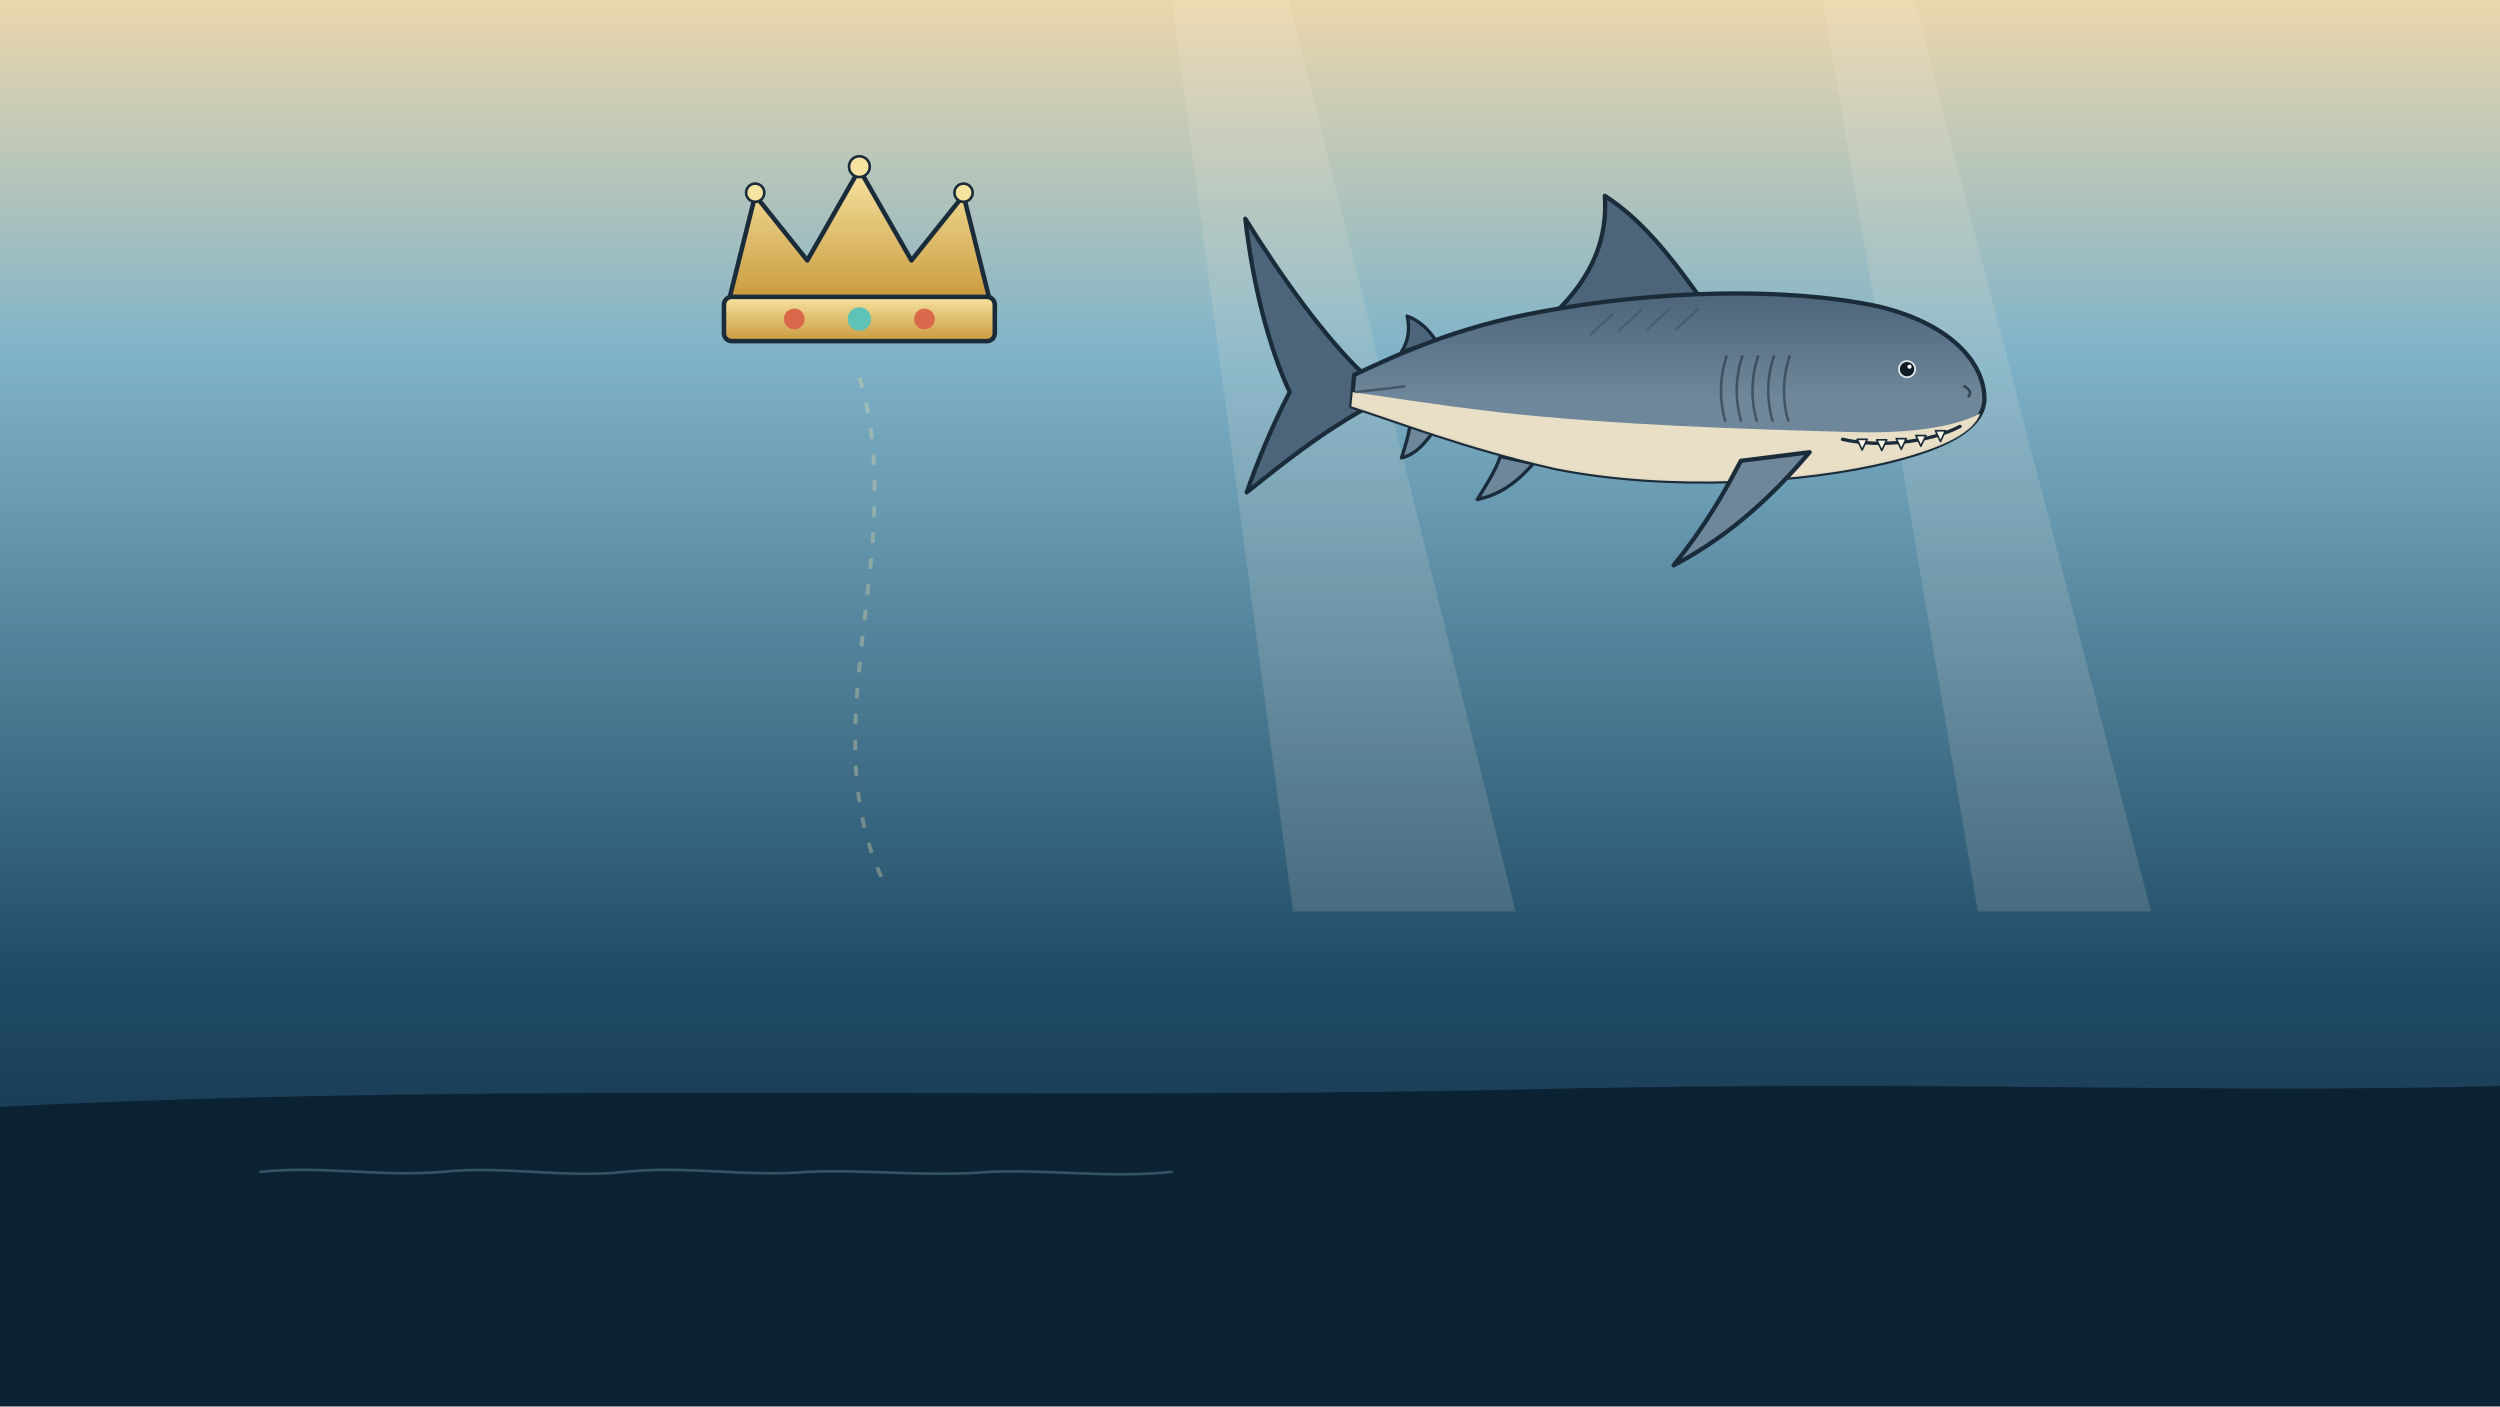
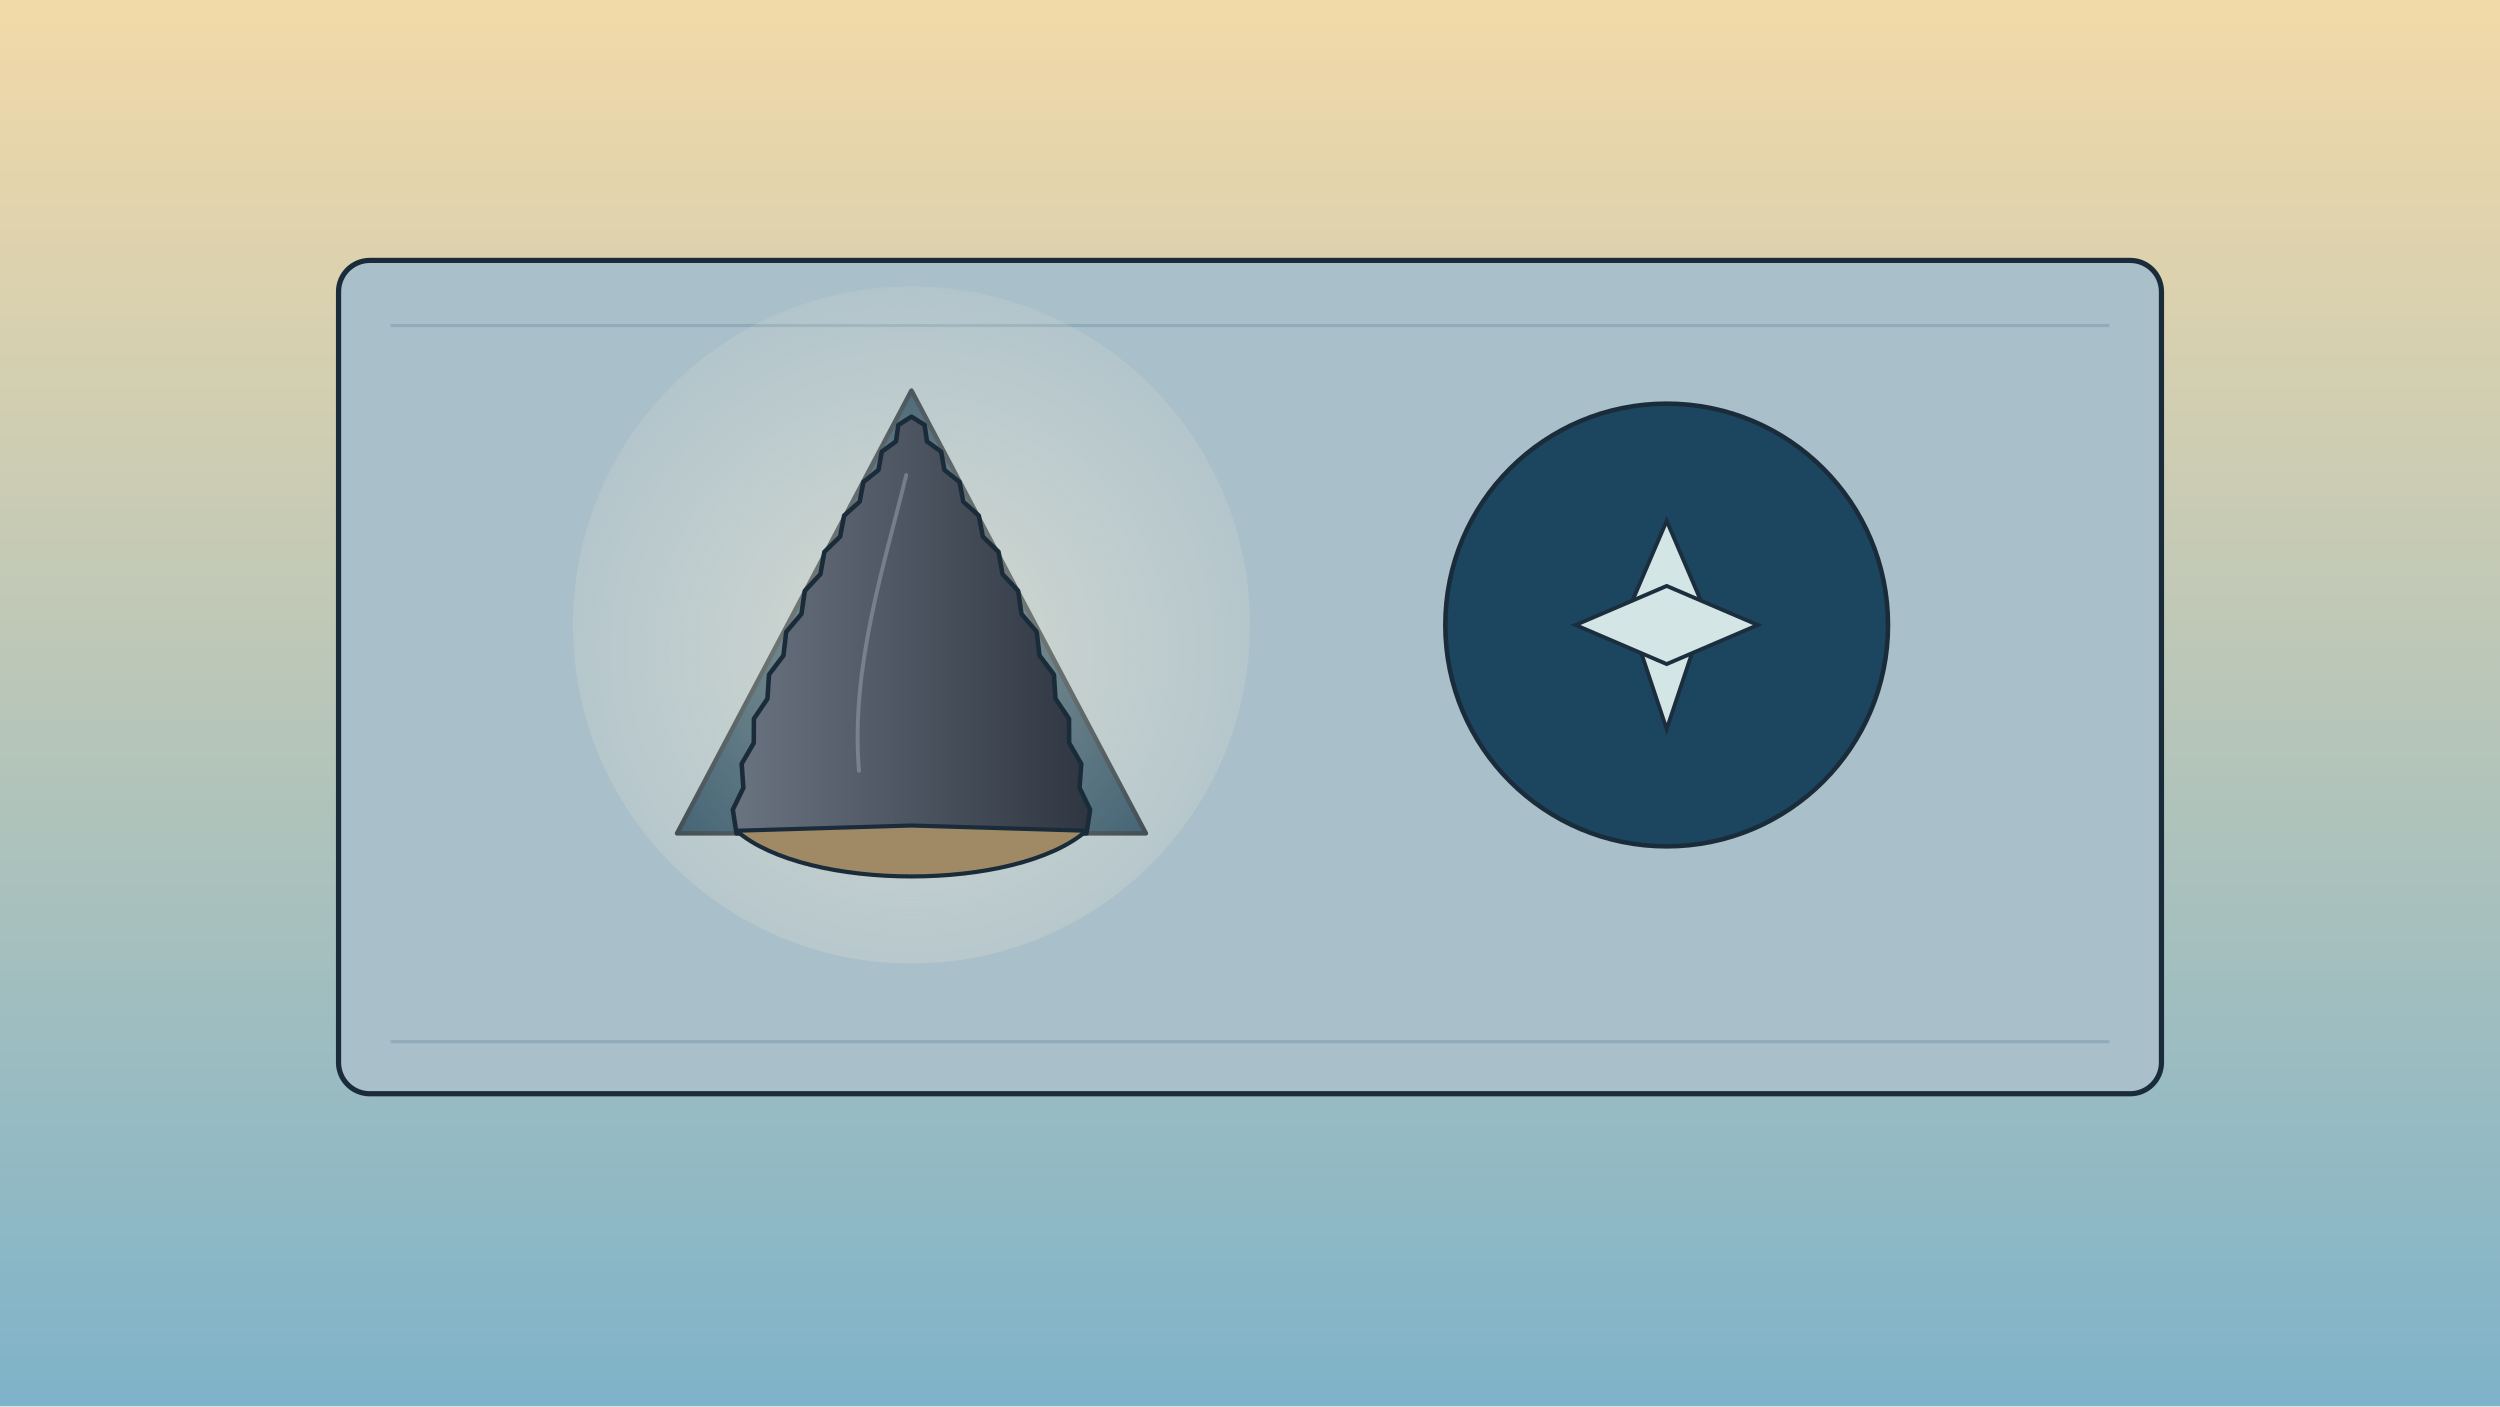
<svg xmlns="http://www.w3.org/2000/svg" viewBox="0 0 1920 1080" width="1920" height="1080">
  <defs>
-     <linearGradient id="U028bg" x1="0" y1="0" x2="0" y2="1">
-       <stop offset="0" stop-color="#e9d6ad" />
-       <stop offset="0.25" stop-color="#7fb3c9" />
-       <stop offset="0.7" stop-color="#1f4a66" />
-       <stop offset="1" stop-color="#0e2638" />
+     <linearGradient id="U027bg" x1="0" y1="0" x2="0" y2="1">
+       <stop offset="0" stop-color="#f2d9a8" />
+       <stop offset="1" stop-color="#7fb3c9" />
    </linearGradient>
-     <linearGradient id="U028gold" x1="0" y1="0" x2="0" y2="1">
-       <stop offset="0" stop-color="#f6e3a0" />
-       <stop offset="1" stop-color="#c99a3e" />
+     <linearGradient id="U027tg700" x1="0" y1="0" x2="1" y2="0">
+       <stop offset="0" stop-color="#6a7380" />
+       <stop offset="1" stop-color="#2f3642" />
    </linearGradient>
-     <linearGradient id="U028megag" x1="0" y1="0" x2="0" y2="1">
-       <stop offset="0" stop-color="#4d657a" />
-       <stop offset="0.55" stop-color="#6f879b" />
-       <stop offset="1" stop-color="#6f879b" />
-     </linearGradient>
+     <radialGradient id="U027gl" cx="700" cy="500" r="360" gradientUnits="userSpaceOnUse">
+       <stop offset="0" stop-color="#fff4d8" stop-opacity="0.5" />
+       <stop offset="1" stop-color="#fff4d8" stop-opacity="0" />
+     </radialGradient>
  </defs>
-   <rect width="1920" height="1080" fill="url(#U028bg)" />
-   <g opacity="0.14" fill="#fff4d8">
-     <path d="M900 0 L990 0 L1164.0 700 L993.0 700 Z" />
-     <path d="M1400 0 L1470 0 L1652.0 700 L1519.0 700 Z" />
+   <rect width="1920" height="1080" fill="url(#U027bg)" />
+   <rect x="260" y="200" width="1400" height="640" rx="24" fill="#a9bfca" stroke="#1a2b3a" stroke-width="4" />
+   <path d="M700 300 L880 640 L520 640 Z" fill="#1c4560" stroke="#1a2b3a" stroke-width="3.5" stroke-linejoin="round" />
+   <circle cx="1280" cy="480" r="170" fill="#1c4560" stroke="#1a2b3a" stroke-width="3.5" />
+   <g stroke="#7fa0b0" stroke-width="2.4" opacity=".6" fill="none">
+     <path d="M300 250 L1620 250" />
+     <path d="M300 800 L1620 800" />
  </g>
-   <g id="mv-swim-megalodon-shark" data-dist="90" data-deg="1" data-per="1.8">
-     <path d="M 1304.0 226.3 C 1282.0 195.5 1260.0 168.0 1232.5 150.4 C 1234.7 182.3 1223.7 212.0 1194.0 240.6 Z" fill="#4d657a" stroke="#1a2b3a" stroke-width="3.3" stroke-linejoin="round" />
-     <path d="M 1102.7 261.5 C 1096.1 251.6 1089.5 246.1 1080.7 242.8 C 1082.9 252.7 1081.8 261.5 1076.3 270.3 Z" fill="#4d657a" stroke="#1a2b3a" stroke-width="2.6" stroke-linejoin="round" />
-     <path d="M 1177.5 356.1 C 1163.2 372.6 1150.0 380.3 1134.6 383.6 C 1143.4 369.3 1148.9 360.5 1152.2 350.6 Z" fill="#6f879b" stroke="#1a2b3a" stroke-width="2.6" stroke-linejoin="round" />
-     <path d="M 1100.5 331.9 C 1091.7 344.0 1085.1 349.5 1076.3 351.7 C 1079.6 341.8 1081.8 334.1 1082.9 326.4 Z" fill="#6f879b" stroke="#1a2b3a" stroke-width="2.6" stroke-linejoin="round" />
-     <g id="mv-chain-U028mega-tail-1" data-pivot="1042 300" data-amp="6" data-per="1.3">
-       <path d="M 1045.5 285.7 C 1018.0 259.3 985.0 214.2 956.4 168.0 C 961.9 216.4 974.0 265.9 990.5 301.1 C 976.2 328.6 965.2 356.1 957.5 378.1 C 985.0 356.1 1012.5 334.1 1045.5 315.4 Z" fill="#4d657a" stroke="#1a2b3a" stroke-width="3.3" stroke-linejoin="round" />
-     </g>
-     <path d="M 1524.0 308.2 C 1525.1 278.0 1496.5 247.8 1441.5 235.1 C 1370.0 220.2 1271.0 223.0 1183.0 239.5 C 1117.0 251.6 1073.0 272.5 1040.0 287.9 L 1037.8 312.1 C 1073.0 323.1 1122.5 342.9 1194.0 359.4 C 1282.0 377.0 1386.5 370.4 1452.5 353.9 C 1496.5 342.9 1521.8 328.6 1524.0 308.2 Z" fill="url(#U028megag)" stroke="#1a2b3a" stroke-width="3.3" stroke-linejoin="round" />
-     <path d="M 1520.7 317.6 C 1502.0 327.5 1469.0 333.0 1425.0 331.9 C 1342.5 329.7 1238.0 326.4 1150.0 316.5 C 1095.0 309.9 1062.0 304.4 1038.9 301.1 L 1037.8 312.1 C 1073.0 323.1 1122.5 342.9 1194.0 359.4 C 1282.0 377.0 1386.5 370.4 1452.5 353.9 C 1496.5 342.9 1516.3 330.8 1520.7 317.6 Z" fill="#efe4c8" opacity=".95" />
-     <path d="M 1078.5 296.7 C 1062.0 298.9 1051.0 300.0 1041.1 301.1" fill="none" stroke="#1a2b3a" stroke-width="2.0" opacity=".5" stroke-linecap="round" />
-     <g fill="none" stroke="#2c4152" stroke-linecap="round" opacity=".35" stroke-width="2.0">
-       <path d="M 1238.0 241.7 L 1221.5 257.1" />
-       <path d="M 1260.0 238.4 L 1243.5 253.8" />
-       <path d="M 1282.0 237.3 L 1265.5 252.7" />
-       <path d="M 1304.0 237.3 L 1287.5 252.7" />
-     </g>
-     <path d="M 1374.4 273.6 C 1368.9 290.1 1368.9 307.7 1373.3 323.1" fill="none" stroke="#1a2b3a" stroke-width="2.0" opacity=".55" stroke-linecap="round" />
-     <path d="M 1362.3 273.6 C 1356.8 290.1 1356.8 307.7 1361.2 323.1" fill="none" stroke="#1a2b3a" stroke-width="2.0" opacity=".55" stroke-linecap="round" />
-     <path d="M 1350.2 273.6 C 1344.7 290.1 1344.7 307.7 1349.1 323.1" fill="none" stroke="#1a2b3a" stroke-width="2.0" opacity=".55" stroke-linecap="round" />
-     <path d="M 1338.1 273.6 C 1332.6 290.1 1332.6 307.7 1337.0 323.1" fill="none" stroke="#1a2b3a" stroke-width="2.0" opacity=".55" stroke-linecap="round" />
-     <path d="M 1326.0 273.6 C 1320.5 290.1 1320.5 307.7 1324.9 323.1" fill="none" stroke="#1a2b3a" stroke-width="2.0" opacity=".55" stroke-linecap="round" />
-     <path d="M 1508.6 296.7 C 1513.0 298.9 1514.1 302.2 1511.9 304.4" fill="none" stroke="#1a2b3a" stroke-width="2.0" stroke-linecap="round" opacity=".7" />
-     <path d="M 1505.3 327.5 C 1482.2 339.6 1443.7 344.0 1415.1 337.4" fill="none" stroke="#1a2b3a" stroke-width="2.6" stroke-linecap="round" />
-     <g fill="#fbf6e6" stroke="#1a2b3a" stroke-width="1.3" stroke-linejoin="round">
-       <path d="M 1486.4 330.8 L 1490.3 339.1 L 1494.1 330.8 Z" />
-       <path d="M 1471.4 334.5 L 1475.2 342.7 L 1479.1 334.5 Z" />
-       <path d="M 1456.3 336.9 L 1460.2 345.1 L 1464.0 336.9 Z" />
-       <path d="M 1441.3 337.8 L 1445.2 346.0 L 1449.0 337.8 Z" />
-       <path d="M 1426.3 337.4 L 1430.1 345.6 L 1434.0 337.4 Z" />
-     </g>
-     <g id="mv-joint-U028mega-fin" data-pivot="1364 351" data-amp="5" data-per="1.6">
-       <path d="M 1389.8 347.3 C 1364.5 377.0 1331.5 410.0 1285.3 434.2 C 1312.8 400.1 1327.1 372.6 1337.0 353.9 Z" fill="#6f879b" stroke="#1a2b3a" stroke-width="3.3" stroke-linejoin="round" />
-     </g>
-     <g id="mv-blink-U028mega-eye">
-       <circle cx="1464.6" cy="283.5" r="6.9" fill="#dfe7ea" />
-       <circle cx="1464.6" cy="283.5" r="5.5" fill="#111c25" />
-       <circle cx="1466.5" cy="281.6" r="1.6" fill="#ffffff" />
-     </g>
+   <circle cx="700" cy="480" r="260" fill="url(#U027gl)" />
+   <g id="mv-path-slide-tooth" data-path="M0 0 C60 -10 140 -10 200 0 C230 0 250 0 260 4" data-delay=".8" data-dur="2.2">
+     <path d="M565.6 640.0 L562.8 621.8 L570.9 605.1 L569.6 586.6 L578.9 570.6 L579.0 552.0 L589.4 536.6 L590.6 518.1 L601.7 503.4 L603.8 485.3 L615.5 471.5 L618.1 453.8 L630.1 440.9 L633.1 423.9 L645.2 412.1 L648.3 396.0 L660.2 385.3 L663.1 370.2 L674.7 360.9 L677.2 346.9 L688.1 339.0 L689.9 326.4 L700.0 320.0 L710.1 326.4 L711.9 339.0 L722.8 346.9 L725.3 360.9 L736.9 370.2 L739.8 385.3 L751.7 396.0 L754.8 412.1 L766.9 423.9 L769.9 440.9 L781.9 453.8 L784.5 471.5 L796.2 485.3 L798.3 503.4 L809.4 518.1 L810.6 536.6 L821.0 552.0 L821.1 570.6 L830.4 586.6 L829.1 605.1 L837.2 621.8 L834.4 640.0 Z" fill="url(#U027tg700)" stroke="#1a2b3a" stroke-width="3.5" stroke-linejoin="round" />
+     <path d="M565.6 638.0 C619.4 684.8 780.6 684.8 834.4 638.0 L700.0 634.0 Z" fill="#a08a66" stroke="#1a2b3a" stroke-width="3.2" stroke-linejoin="round" />
+     <path d="M659.7 592.0 C653.0 512.0 679.8 432.0 696.0 364.8" fill="none" stroke="#9aa5b3" stroke-width="3" opacity=".5" stroke-linecap="round" />
  </g>
-   <path d="M0 850 C400 830 800 846 1200 836 C1500 830 1700 840 1920 834 L1920 1080 L0 1080 Z" fill="#0b2232" />
-   <g fill="none" stroke="#7fb3c9" stroke-width="2" stroke-linecap="round" opacity="0.35">
-     <path d="M200 900 C246 895 292 904 340 900 C386 895 432 905 480 900 C526 895 572 904 620 900 C666 898 712 904 760 900 C806 898 852 905 900 900" />
+   <g fill="#e8f6f4" stroke="#1a2b3a" stroke-width="3" opacity=".9">
+     <path d="M1280 400 L1310 470 L1280 560 L1250 470 Z" />
+     <path d="M1210 480 L1280 450 L1350 480 L1280 510 Z" />
  </g>
-   <g id="mv-path-sink-crown" data-path="M660 200 C700 360 600 520 680 640 C720 700 700 760 690 790" data-delay="0.6" data-dur="4.2">
-     <path d="M560 230 L580 150 L620 200 L660 130 L700 200 L740 150 L760 230 Z" fill="url(#U028gold)" stroke="#1a2b3a" stroke-width="3.5" stroke-linejoin="round" />
-     <rect x="556" y="228" width="208" height="34" rx="6" fill="url(#U028gold)" stroke="#1a2b3a" stroke-width="3.5" />
-     <circle cx="610" cy="245" r="8" fill="#d9694a" />
-     <circle cx="660" cy="245" r="9" fill="#5ec2b7" />
-     <circle cx="710" cy="245" r="8" fill="#d9694a" />
-     <circle cx="580" cy="148" r="7" fill="#f6e3a0" stroke="#1a2b3a" stroke-width="2" />
-     <circle cx="660" cy="128" r="8" fill="#f6e3a0" stroke="#1a2b3a" stroke-width="2" />
-     <circle cx="740" cy="148" r="7" fill="#f6e3a0" stroke="#1a2b3a" stroke-width="2" />
+   <g id="mv-shake-misfit">
+     <path d="M860 420 l30 -30 M860 400 l50 -10" stroke="#d9694a" stroke-width="6" stroke-linecap="round" fill="none" opacity=".0" />
  </g>
-   <path d="M660 290 C700 420 620 560 680 680" fill="none" stroke="#e8d9a0" stroke-width="3" stroke-dasharray="8 12" opacity=".35" />
</svg>
